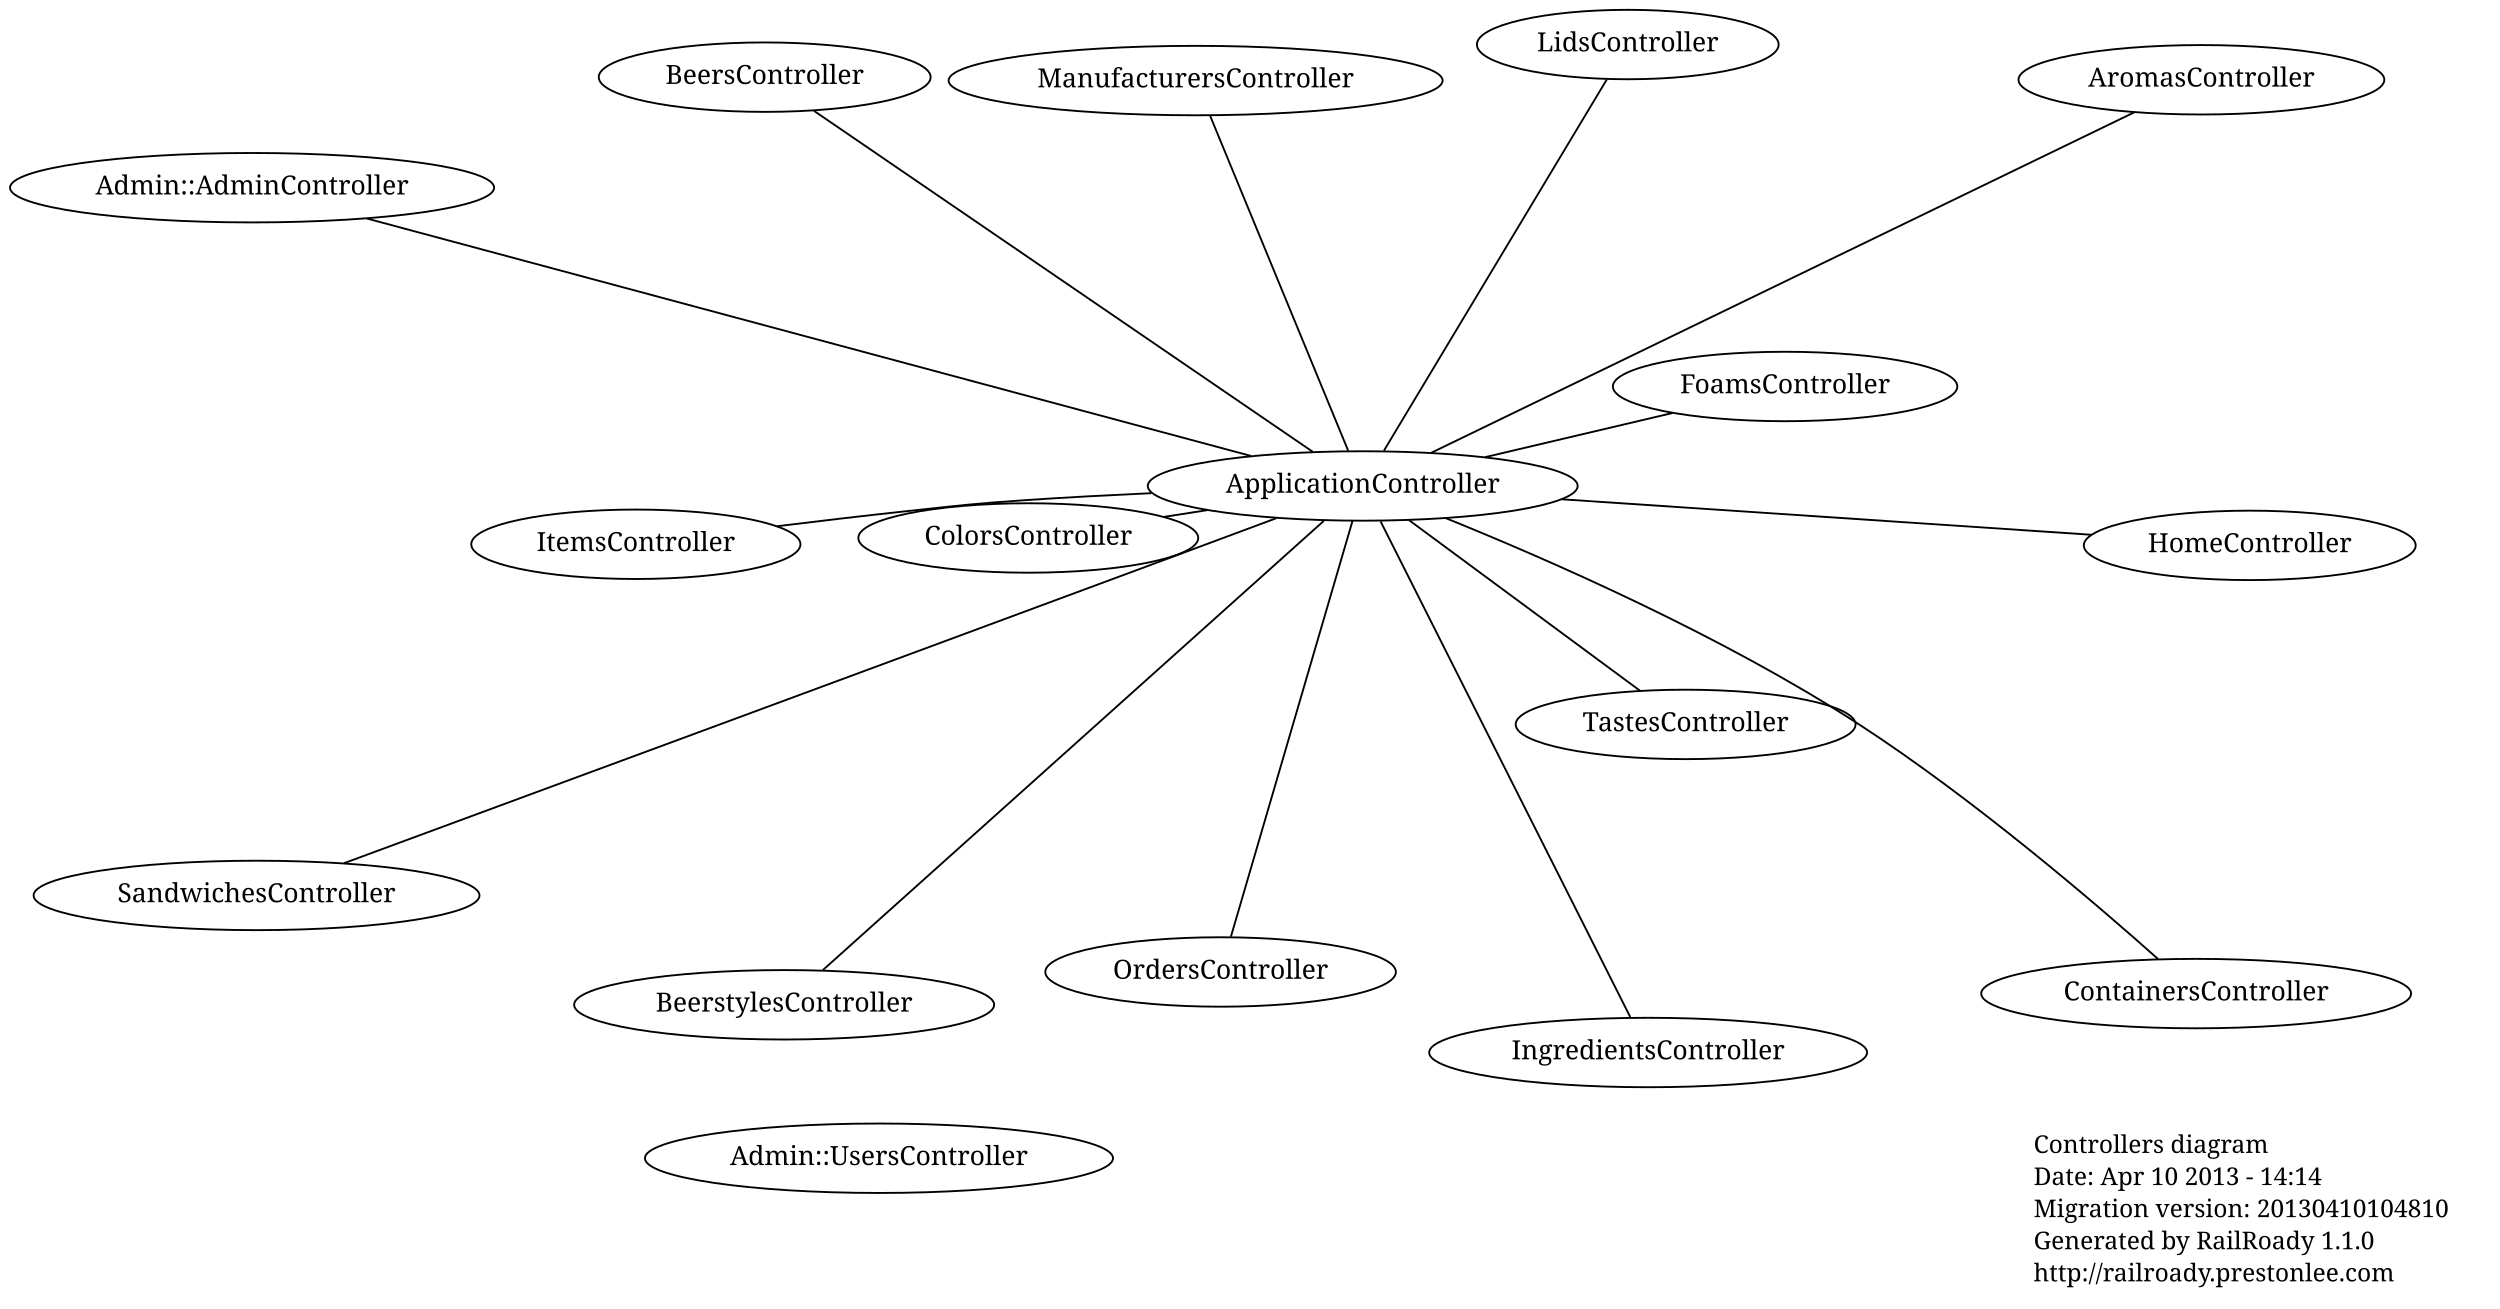
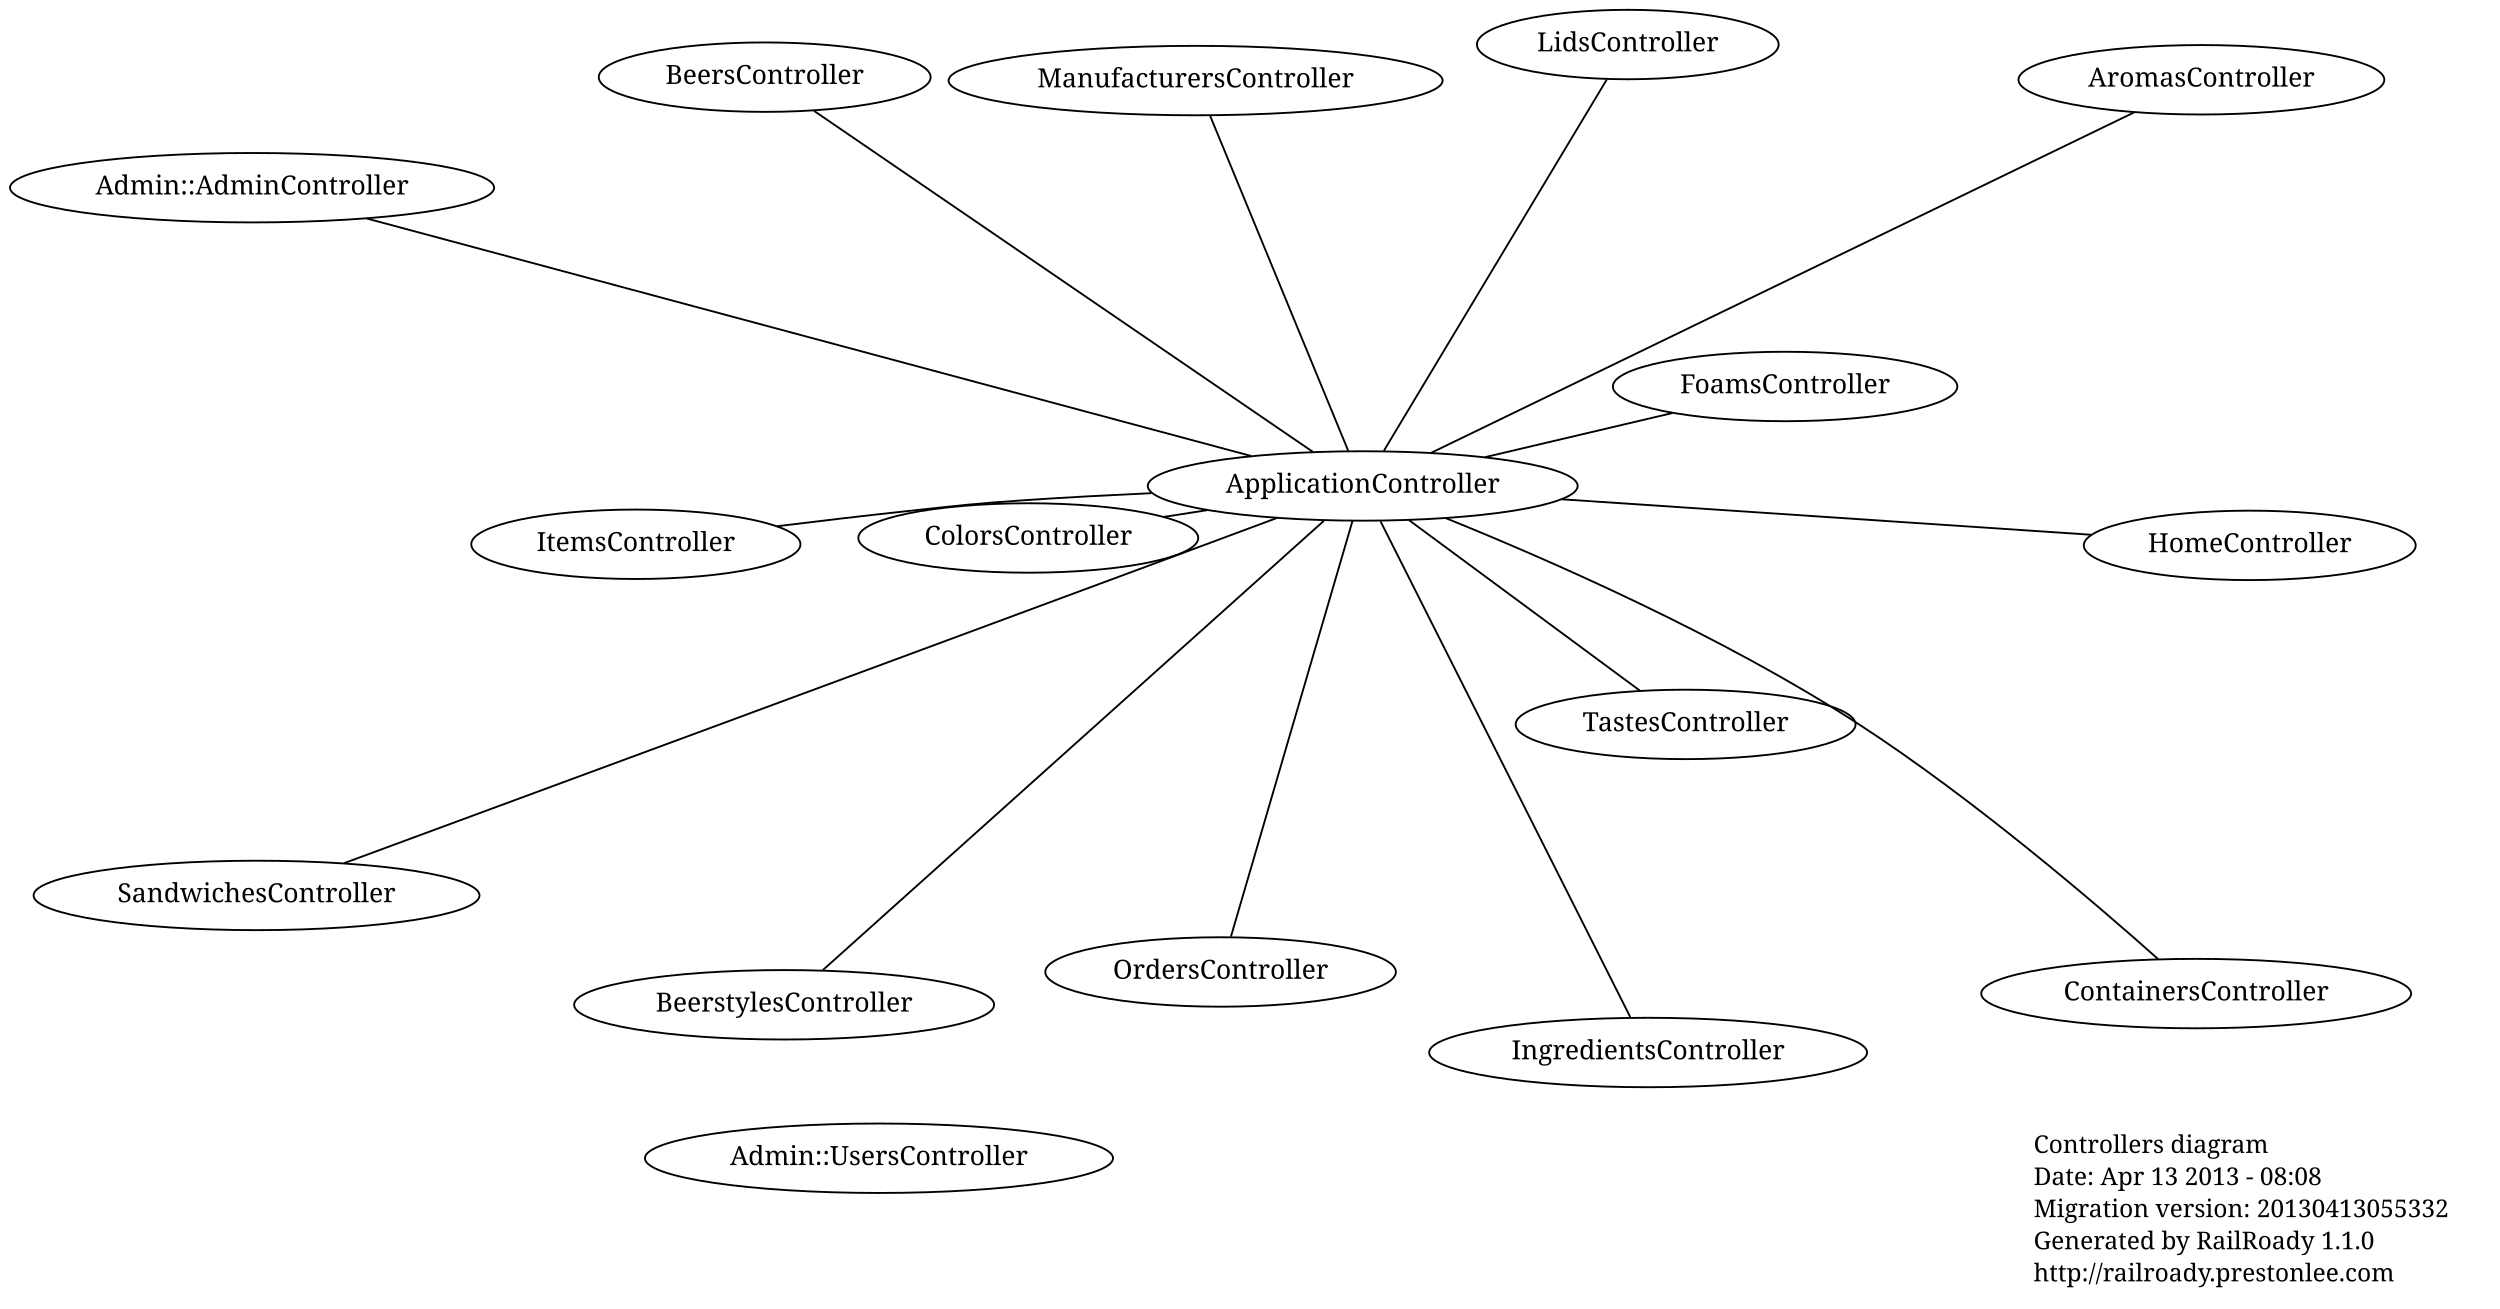
<svg xmlns="http://www.w3.org/2000/svg" width="1324pt" height="693pt" viewBox="0.00 0.00 1324.00 692.83">
  <g id="graph1" class="graph" transform="scale(1 1) rotate(0) translate(4 688.825)">
    <polygon fill="white" stroke="white" points="-4,5 -4,-688.825 1321,-688.825 1321,5 -4,5" />
    <g id="node1" class="node">
      <text text-anchor="start" x="1073" y="-78.3" font-family="Times Roman,serif" font-size="13.00">Controllers diagram</text>
-       <text text-anchor="start" x="1073" y="-61.3" font-family="Times Roman,serif" font-size="13.00">Date: Apr 10 2013 - 14:14</text>
-       <text text-anchor="start" x="1073" y="-44.3" font-family="Times Roman,serif" font-size="13.00">Migration version: 20130410104810</text>
+       <text text-anchor="start" x="1073" y="-61.3" font-family="Times Roman,serif" font-size="13.00">Date: Apr 13 2013 - 08:08</text>
+       <text text-anchor="start" x="1073" y="-44.3" font-family="Times Roman,serif" font-size="13.00">Migration version: 20130413055332</text>
      <text text-anchor="start" x="1073" y="-27.3" font-family="Times Roman,serif" font-size="13.00">Generated by RailRoady 1.1.0</text>
      <text text-anchor="start" x="1073" y="-10.3" font-family="Times Roman,serif" font-size="13.00">http://railroady.prestonlee.com</text>
    </g>
    <g id="node2" class="node">
      <ellipse fill="none" stroke="black" cx="131.865" cy="-214.69" rx="118.087" ry="18.385" />
      <text text-anchor="middle" x="131.865" y="-211.09" font-family="Times Roman,serif" font-size="14.00">SandwichesController</text>
    </g>
    <g id="node3" class="node">
      <ellipse fill="none" stroke="black" cx="941.388" cy="-484.226" rx="91.217" ry="18.385" />
      <text text-anchor="middle" x="941.388" y="-480.626" font-family="Times Roman,serif" font-size="14.00">FoamsController</text>
    </g>
    <g id="node4" class="node">
      <ellipse fill="none" stroke="black" cx="717.696" cy="-431.543" rx="113.844" ry="18.385" />
      <text text-anchor="middle" x="717.696" y="-427.943" font-family="Times Roman,serif" font-size="14.00">ApplicationController</text>
    </g>
    <g id="edge2" class="edge">
      <path fill="none" stroke="black" d="M671.987,-414.495C651.724,-406.944 627.592,-397.962 605.831,-389.889 449.146,-331.759 263.196,-263.127 178.299,-231.813" />
    </g>
    <g id="edge4" class="edge">
      <path fill="none" stroke="black" d="M782.397,-446.781C813.752,-454.166 851.157,-462.975 881.808,-470.194" />
    </g>
    <g id="node5" class="node">
      <ellipse fill="none" stroke="black" cx="400.987" cy="-648.045" rx="87.889" ry="18.385" />
      <text text-anchor="middle" x="400.987" y="-644.445" font-family="Times Roman,serif" font-size="14.00">BeersController</text>
    </g>
    <g id="edge6" class="edge">
      <path fill="none" stroke="black" d="M691.238,-449.629C631.474,-490.484 486.627,-589.501 427.147,-630.162" />
    </g>
    <g id="node6" class="node">
      <ellipse fill="none" stroke="black" cx="858.075" cy="-665.325" rx="79.903" ry="18.385" />
      <text text-anchor="middle" x="858.075" y="-661.725" font-family="Times Roman,serif" font-size="14.00">LidsController</text>
    </g>
    <g id="edge8" class="edge">
      <path fill="none" stroke="black" d="M728.946,-450.279C755.296,-494.161 820.756,-603.176 846.966,-646.824" />
    </g>
    <g id="node7" class="node">
      <ellipse fill="none" stroke="black" cx="540.576" cy="-403.995" rx="90.01" ry="18.385" />
      <text text-anchor="middle" x="540.576" y="-400.395" font-family="Times Roman,serif" font-size="14.00">ColorsController</text>
    </g>
    <g id="edge10" class="edge">
      <path fill="none" stroke="black" d="M635.358,-418.736C627.679,-417.542 619.938,-416.338 612.366,-415.16" />
    </g>
    <g id="node8" class="node">
      <ellipse fill="none" stroke="black" cx="411.278" cy="-156.772" rx="111.222" ry="18.385" />
      <text text-anchor="middle" x="411.278" y="-153.172" font-family="Times Roman,serif" font-size="14.00">BeerstylesController</text>
    </g>
    <g id="edge12" class="edge">
      <path fill="none" stroke="black" d="M697.115,-413.087C641.294,-363.032 487.485,-225.108 431.769,-175.147" />
    </g>
    <g id="node9" class="node">
      <ellipse fill="none" stroke="black" cx="1159.09" cy="-162.705" rx="113.844" ry="18.385" />
      <text text-anchor="middle" x="1159.09" y="-159.105" font-family="Times Roman,serif" font-size="14.00">ContainersController</text>
    </g>
    <g id="edge14" class="edge">
      <path fill="none" stroke="black" d="M761.803,-414.447C815.503,-392.728 907.974,-352.373 980.306,-305.422 1041.43,-265.744 1106.79,-209.62 1138.9,-181.014" />
    </g>
    <g id="node10" class="node">
      <ellipse fill="none" stroke="black" cx="332.753" cy="-400.66" rx="87.18" ry="18.385" />
      <text text-anchor="middle" x="332.753" y="-397.06" font-family="Times Roman,serif" font-size="14.00">ItemsController</text>
    </g>
    <g id="edge16" class="edge">
      <path fill="none" stroke="black" d="M605.725,-427.718C583.88,-426.727 561.158,-425.526 539.888,-424.094 511.133,-422.159 503.975,-421.183 475.32,-418.1 453.255,-415.727 429.3,-412.896 407.437,-410.212" />
    </g>
    <g id="node11" class="node">
      <ellipse fill="none" stroke="black" cx="868.847" cy="-131.5" rx="115.966" ry="18.385" />
      <text text-anchor="middle" x="868.847" y="-127.9" font-family="Times Roman,serif" font-size="14.00">IngredientsController</text>
    </g>
    <g id="edge18" class="edge">
      <path fill="none" stroke="black" d="M727.151,-412.774C754.296,-358.89 832.255,-204.137 859.395,-150.262" />
    </g>
    <g id="node12" class="node">
      <ellipse fill="none" stroke="black" cx="642.426" cy="-174.151" rx="92.839" ry="18.385" />
      <text text-anchor="middle" x="642.426" y="-170.551" font-family="Times Roman,serif" font-size="14.00">OrdersController</text>
    </g>
    <g id="edge20" class="edge">
      <path fill="none" stroke="black" d="M712.283,-413.032C698.428,-365.656 661.802,-240.41 647.891,-192.84" />
    </g>
    <g id="node13" class="node">
      <ellipse fill="none" stroke="black" cx="129.5" cy="-589.505" rx="128.193" ry="18.385" />
      <text text-anchor="middle" x="129.5" y="-585.905" font-family="Times Roman,serif" font-size="14.00">Admin::AdminController</text>
    </g>
    <g id="edge22" class="edge">
      <path fill="none" stroke="black" d="M658.604,-447.412C546.444,-477.533 303.789,-542.699 190.31,-573.174" />
    </g>
    <g id="node15" class="node">
      <ellipse fill="none" stroke="black" cx="1187.47" cy="-400.08" rx="87.889" ry="18.385" />
      <text text-anchor="middle" x="1187.47" y="-396.48" font-family="Times Roman,serif" font-size="14.00">HomeController</text>
    </g>
    <g id="edge24" class="edge">
      <path fill="none" stroke="black" d="M823.123,-424.482C907.796,-418.811 1025.11,-410.954 1103.51,-405.703" />
    </g>
    <g id="node16" class="node">
      <ellipse fill="none" stroke="black" cx="1161.87" cy="-646.657" rx="96.874" ry="18.385" />
      <text text-anchor="middle" x="1161.87" y="-643.057" font-family="Times Roman,serif" font-size="14.00">AromasController</text>
    </g>
    <g id="edge26" class="edge">
      <path fill="none" stroke="black" d="M754.045,-449.146C837.75,-489.685 1043.28,-589.223 1126.26,-629.411" />
    </g>
    <g id="node17" class="node">
      <ellipse fill="none" stroke="black" cx="629.193" cy="-646.242" rx="130.815" ry="18.385" />
      <text text-anchor="middle" x="629.193" y="-642.642" font-family="Times Roman,serif" font-size="14.00">ManufacturersController</text>
    </g>
    <g id="edge28" class="edge">
      <path fill="none" stroke="black" d="M709.997,-450.22C693.217,-490.927 653.517,-587.233 636.811,-627.76" />
    </g>
    <g id="node18" class="node">
      <ellipse fill="none" stroke="black" cx="888.709" cy="-305.258" rx="90.01" ry="18.385" />
      <text text-anchor="middle" x="888.709" y="-301.658" font-family="Times Roman,serif" font-size="14.00">TastesController</text>
    </g>
    <g id="edge30" class="edge">
      <path fill="none" stroke="black" d="M742.198,-413.449C774.8,-389.374 832.09,-347.068 864.529,-323.114" />
    </g>
    <g id="node14" class="node">
      <ellipse fill="none" stroke="black" cx="461.5" cy="-75.5" rx="123.951" ry="18.385" />
      <text text-anchor="middle" x="461.5" y="-71.9" font-family="Times Roman,serif" font-size="14.00">Admin::UsersController</text>
    </g>
  </g>
</svg>
